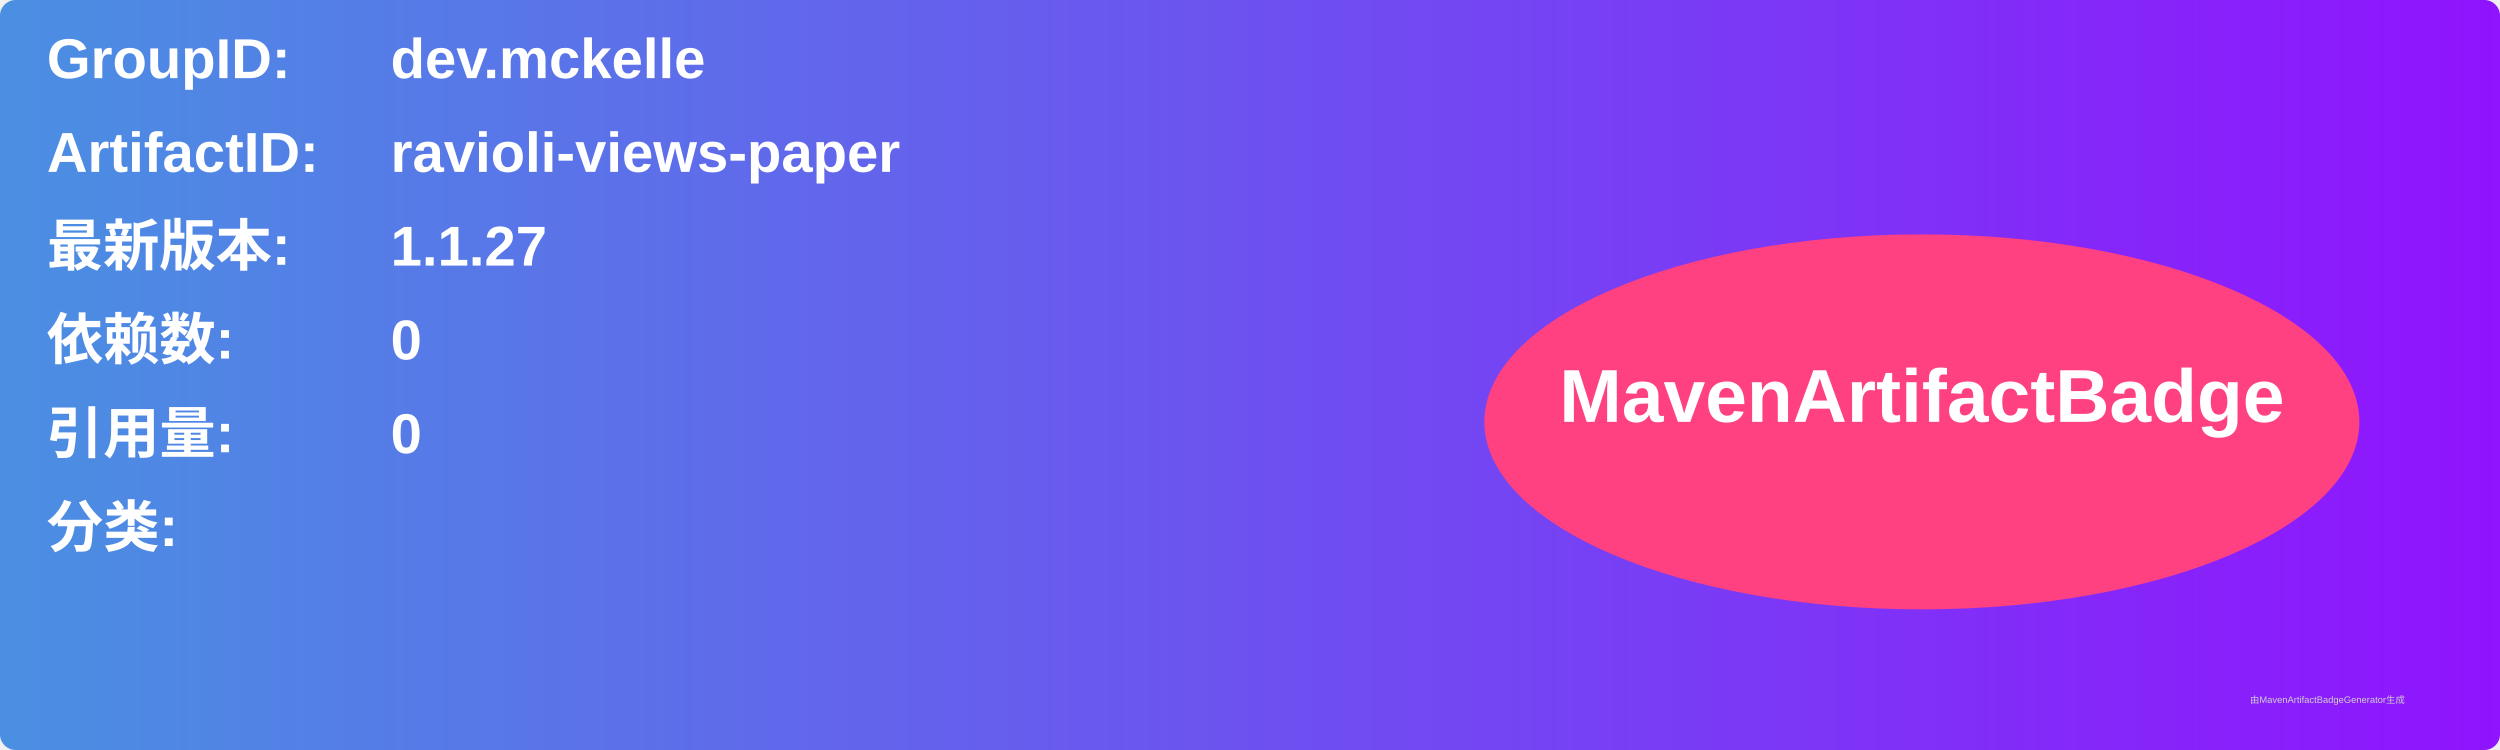
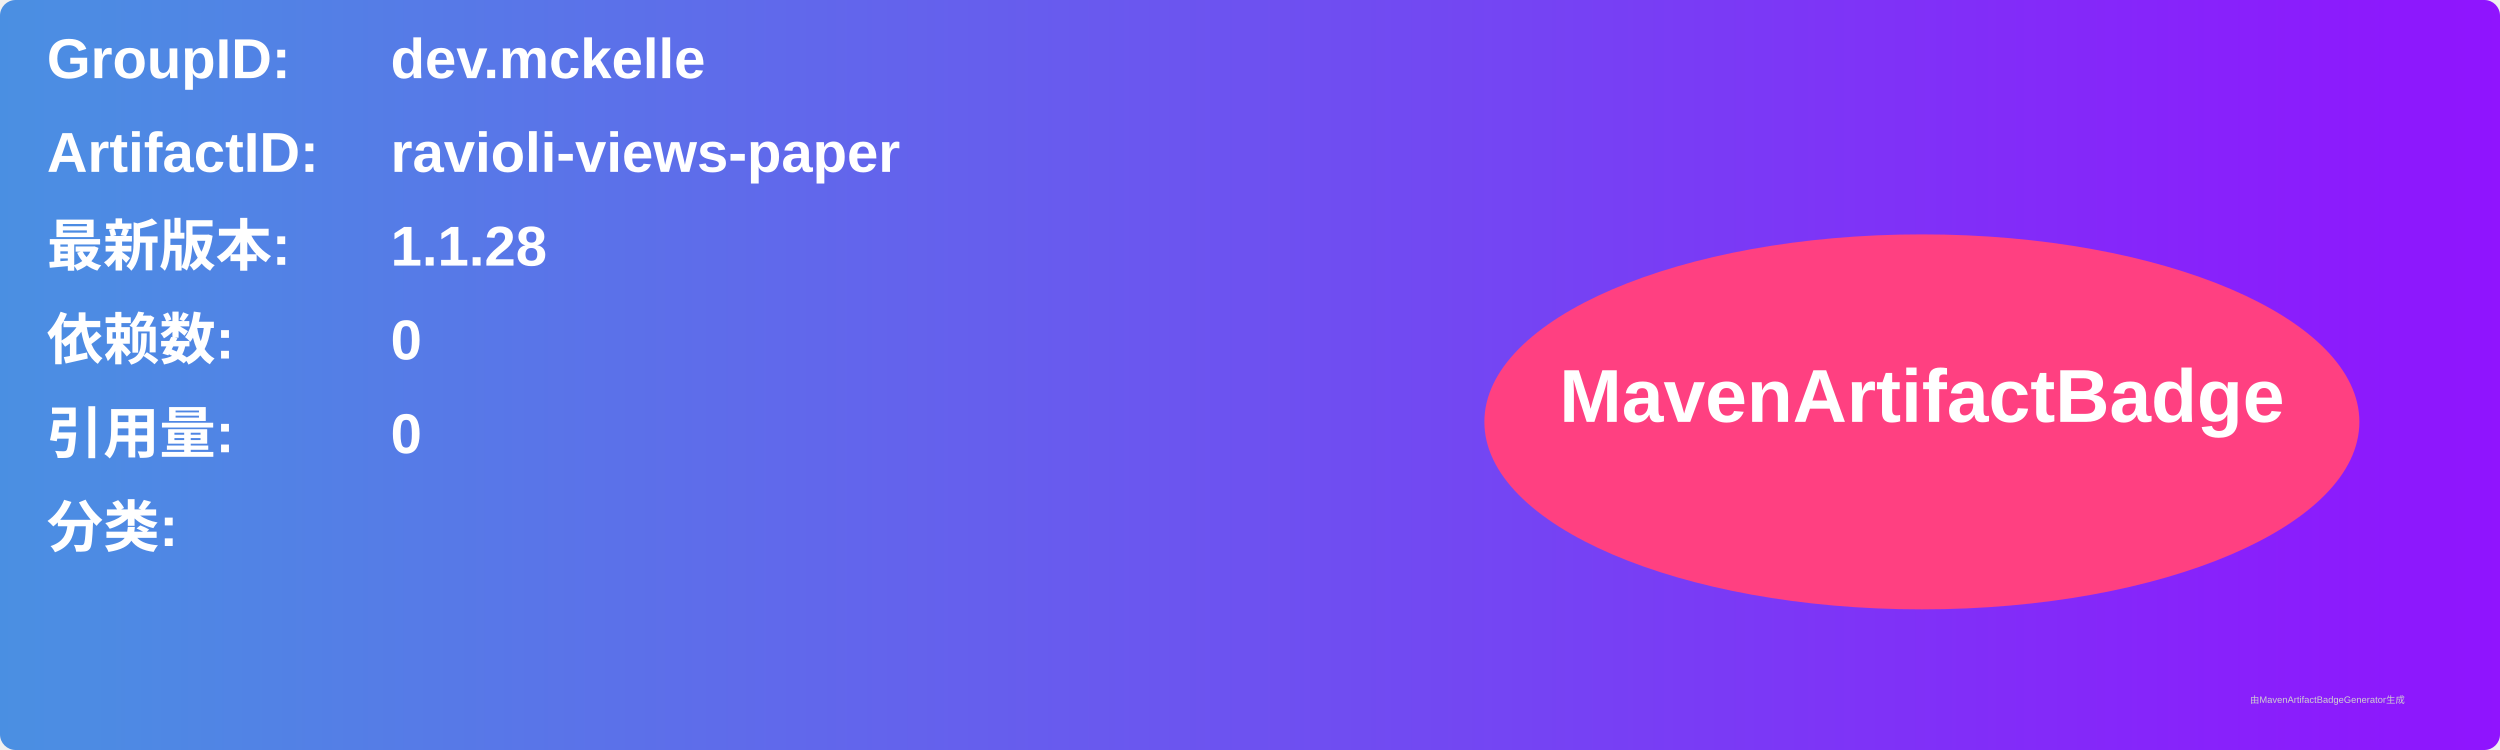
<svg xmlns="http://www.w3.org/2000/svg" width="800" height="240" viewBox="0 0 800 240">
  <linearGradient id="grad" x1="0%" y1="0%" x2="100%" y2="0%">
    <stop offset="0%" stop-color="#4a90e2" />
    <stop offset="100%" stop-color="#9013fe" />
  </linearGradient>
  <rect width="100%" height="100%" rx="5" ry="5" fill="url(#grad)" />
  <g transform="translate(15, 15)">
    <text x="0" y="10" font-family="Arial" font-size="18" fill="white" font-weight="bold" width="260">GroupID:</text>
    <text x="110" y="10" font-family="Arial" font-size="18" fill="white" font-weight="bold" width="460">dev.mckelle</text>
    <text x="0" y="40" font-family="Arial" font-size="18" fill="white" font-weight="bold" width="260">ArtifactID:</text>
    <text x="110" y="40" font-family="Arial" font-size="18" fill="white" font-weight="bold" width="460">ravioli-views-paper</text>
    <text x="0" y="70" font-family="Arial" font-size="18" fill="white" font-weight="bold">最新版本:</text>
    <text x="110" y="70" font-family="Arial" font-size="18" fill="white" font-weight="bold">
-       <tspan font-weight="bold">1.1.27</tspan>
+       <tspan font-weight="bold">1.1.28</tspan>
    </text>
    <text x="0" y="100" font-family="Arial" font-size="18" fill="white" font-weight="bold">依赖数: </text>
    <text x="110" y="100" font-family="Arial" font-size="18" fill="white">
      <tspan font-weight="bold">0</tspan>
    </text>
    <text x="0" y="130" font-family="Arial" font-size="18" fill="white" font-weight="bold">引用量: </text>
    <text x="110" y="130" font-family="Arial" font-size="18" fill="white">
      <tspan font-weight="bold">0</tspan>
    </text>
    <text x="0" y="160" font-family="Arial" font-size="18" fill="white" font-weight="bold">分类:</text>
    <text x="10" y="190" font-family="Arial" font-size="10" fill="white">
      <tspan font-weight="bold" />
    </text>
    <ellipse cx="600" cy="120" rx="140" ry="60" fill="#ff4081" />
    <text x="600" y="120" text-anchor="middle" font-family="Arial" font-size="24" fill="white" font-weight="bold">MavenArtifactBadge</text>
  </g>
  <text x="720" y="225" font-family="Arial" font-size="3" fill="#d0d0d0">由MavenArtifactBadgeGenerator生成</text>
</svg>
